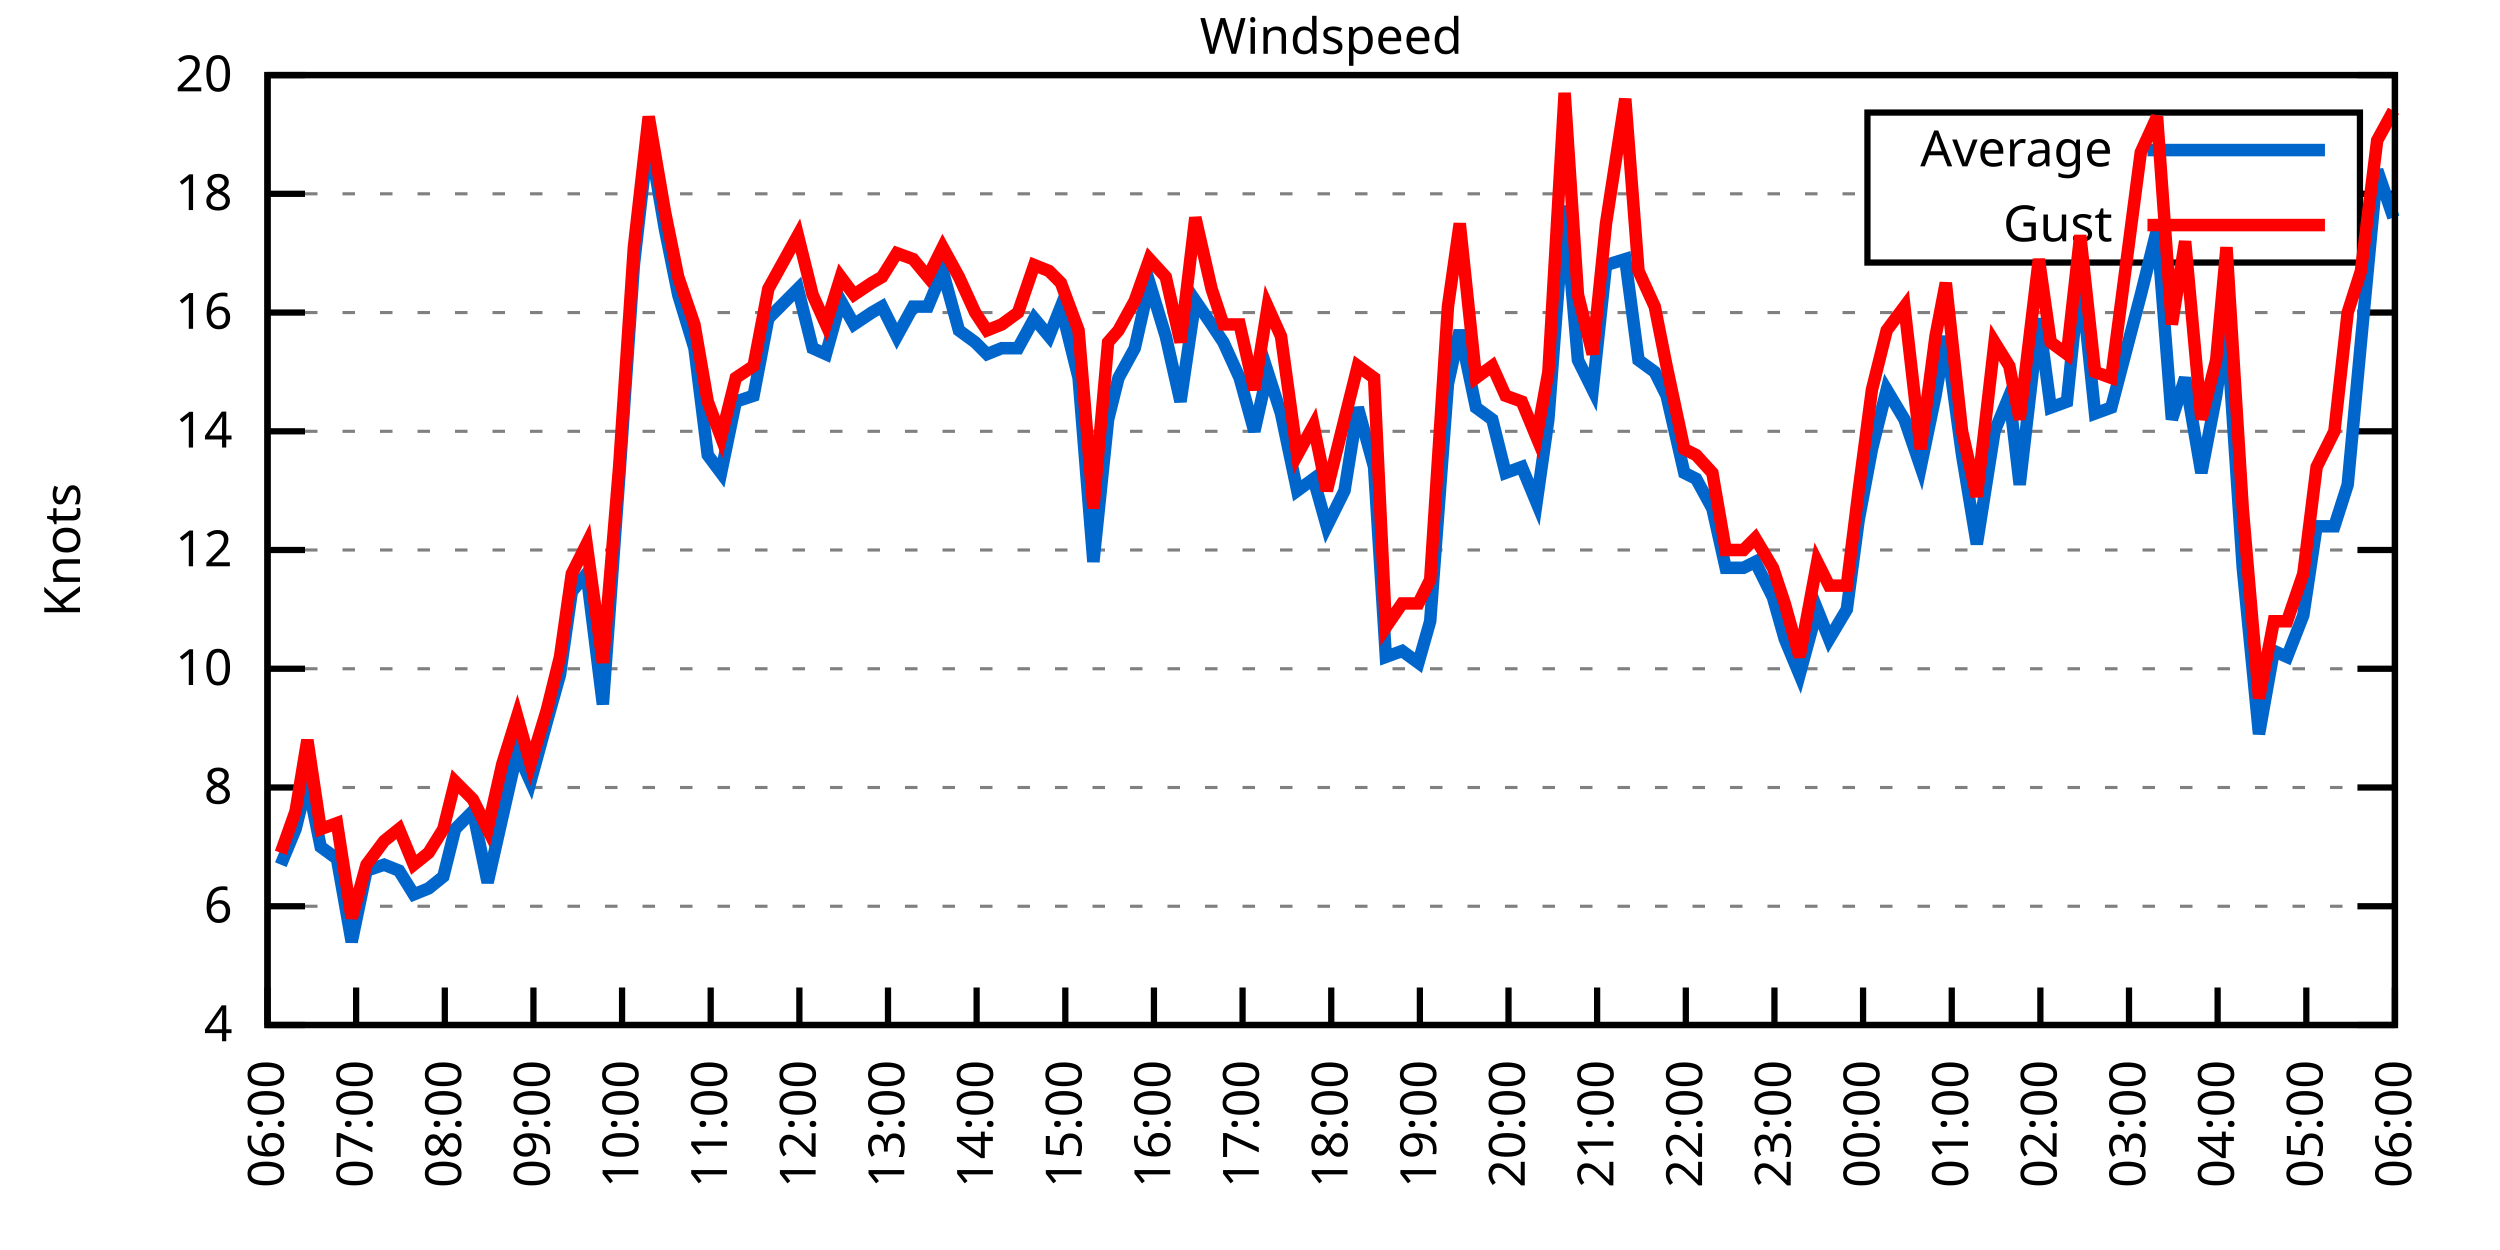
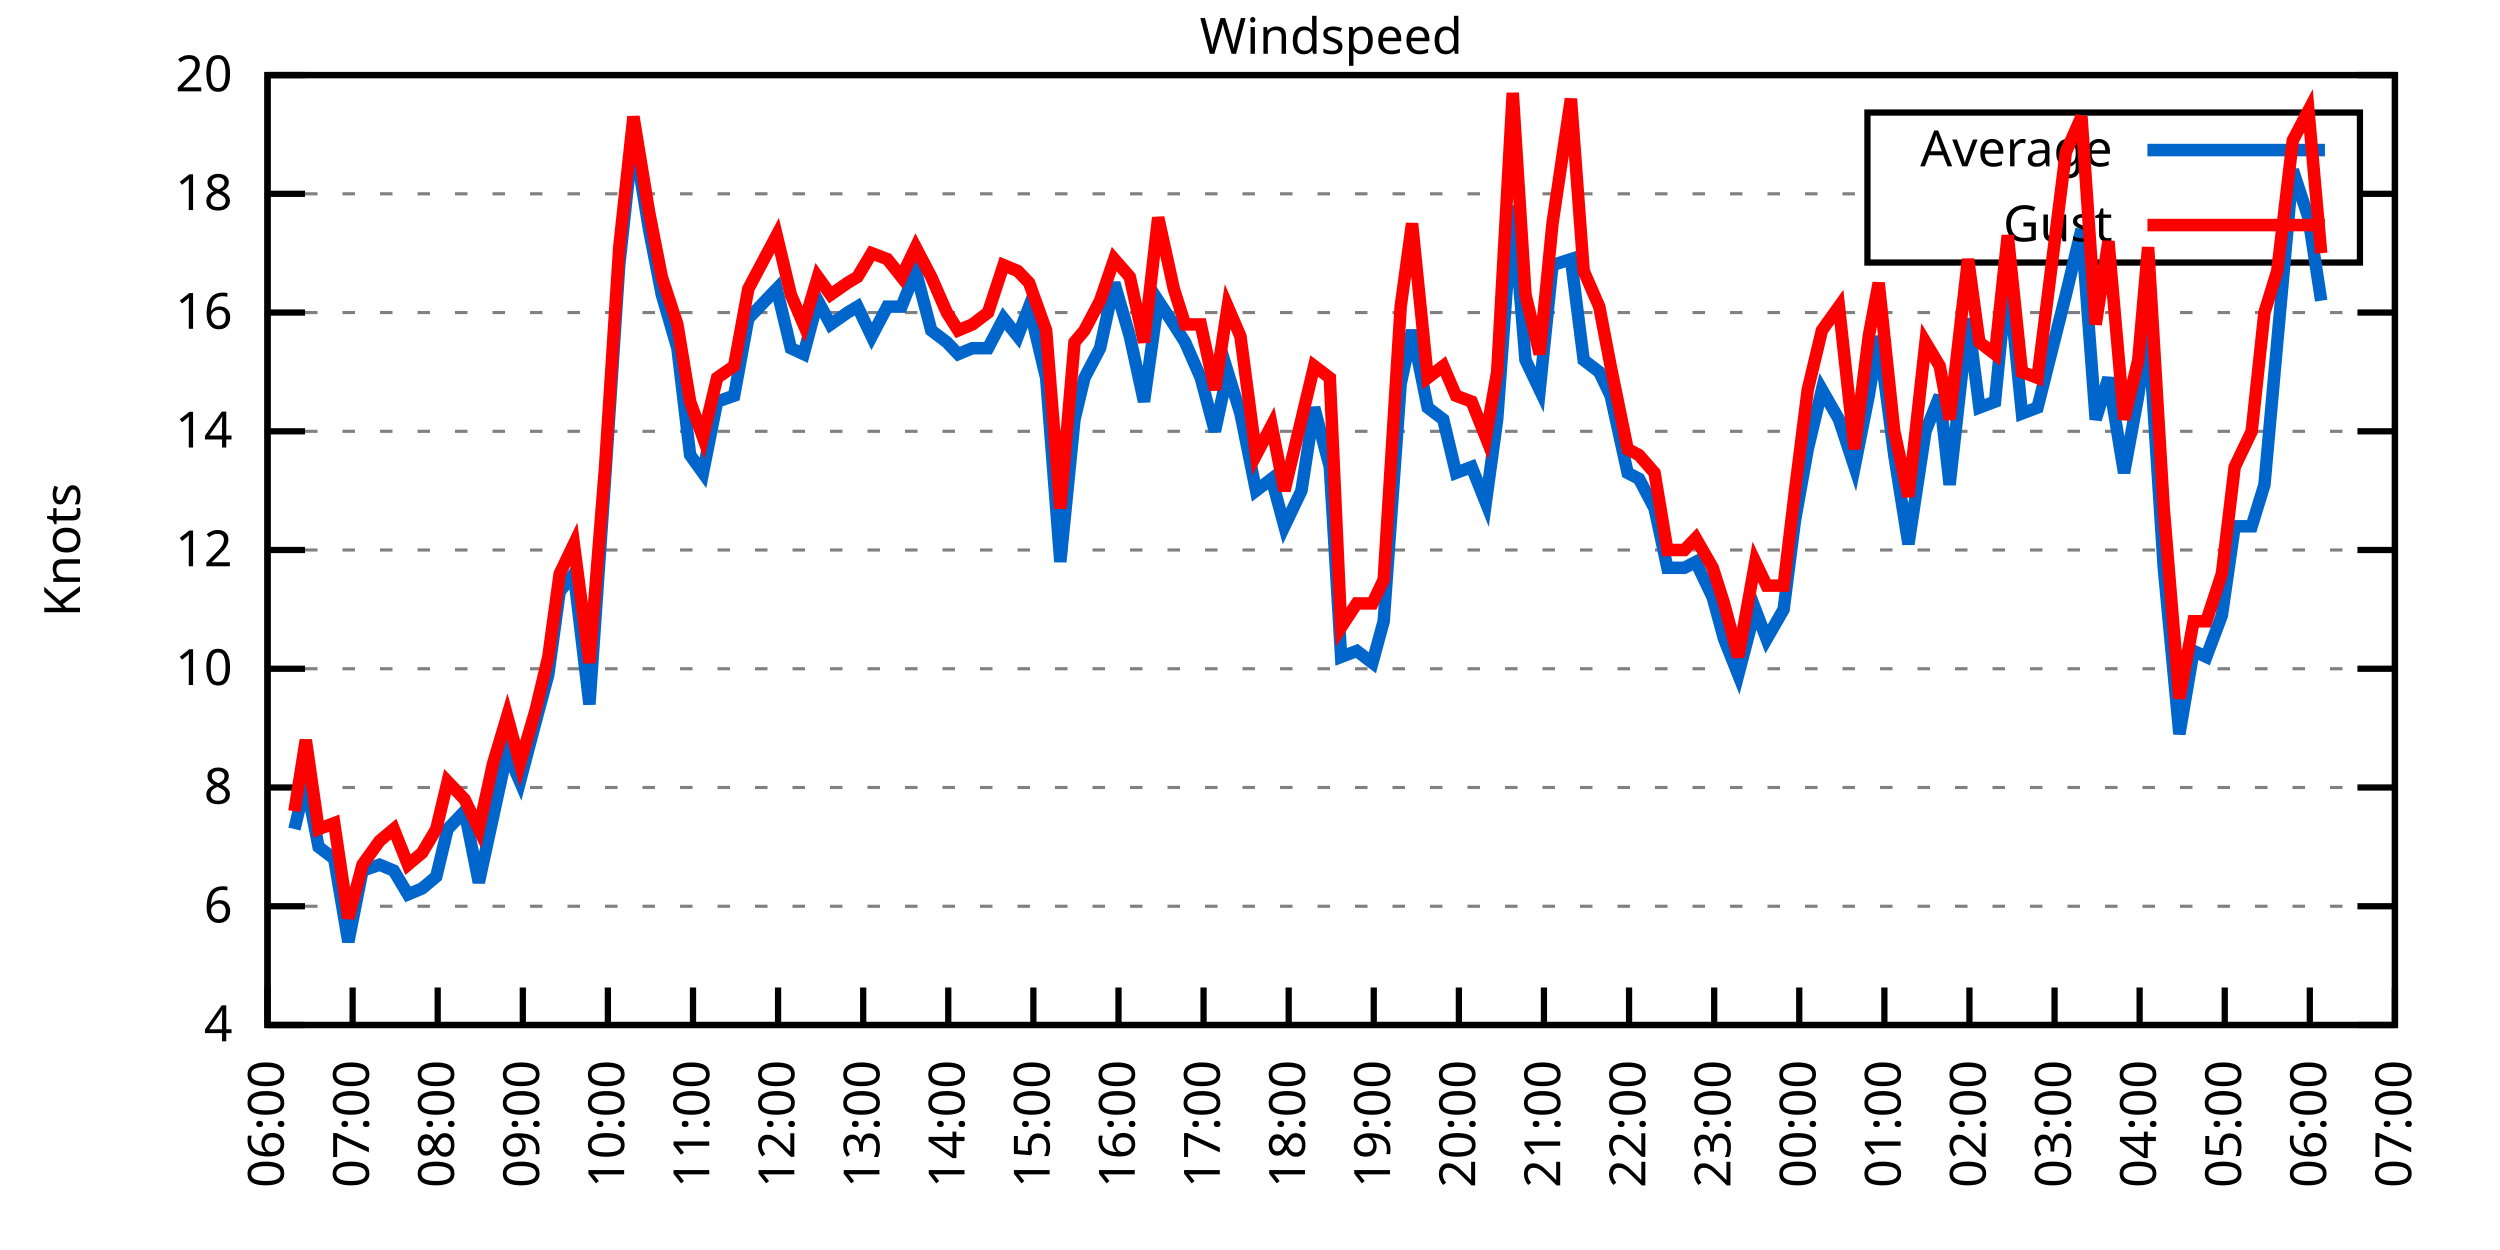
<svg xmlns="http://www.w3.org/2000/svg" xmlns:xlink="http://www.w3.org/1999/xlink" width="400" height="200" viewBox="0 0 400 200">
  <g id="gnuplot_canvas">
    <rect x="0" y="0" width="400" height="200" fill="none" />
    <defs>
      <circle id="gpDot" r="0.5" stroke-width="0.5" stroke="currentColor" />
      <path id="gpPt0" stroke-width="0.333" stroke="currentColor" d="M-1,0 h2 M0,-1 v2" />
      <path id="gpPt1" stroke-width="0.333" stroke="currentColor" d="M-1,-1 L1,1 M1,-1 L-1,1" />
      <path id="gpPt2" stroke-width="0.333" stroke="currentColor" d="M-1,0 L1,0 M0,-1 L0,1 M-1,-1 L1,1 M-1,1 L1,-1" />
      <rect id="gpPt3" stroke-width="0.333" stroke="currentColor" x="-1" y="-1" width="2" height="2" />
      <rect id="gpPt4" stroke-width="0.333" stroke="currentColor" fill="currentColor" x="-1" y="-1" width="2" height="2" />
      <circle id="gpPt5" stroke-width="0.333" stroke="currentColor" cx="0" cy="0" r="1" />
      <use xlink:href="#gpPt5" id="gpPt6" fill="currentColor" stroke="none" />
      <path id="gpPt7" stroke-width="0.333" stroke="currentColor" d="M0,-1.33 L-1.33,0.67 L1.33,0.67 z" />
      <use xlink:href="#gpPt7" id="gpPt8" fill="currentColor" stroke="none" />
      <use xlink:href="#gpPt7" id="gpPt9" stroke="currentColor" transform="rotate(180)" />
      <use xlink:href="#gpPt9" id="gpPt10" fill="currentColor" stroke="none" />
      <use xlink:href="#gpPt3" id="gpPt11" stroke="currentColor" transform="rotate(45)" />
      <use xlink:href="#gpPt11" id="gpPt12" fill="currentColor" stroke="none" />
      <path id="gpPt13" stroke-width="0.333" stroke="currentColor" d="M0,1.330 L1.265,0.411 L0.782,-1.067 L-0.782,-1.076 L-1.265,0.411 z" />
      <use xlink:href="#gpPt13" id="gpPt14" fill="currentColor" stroke="none" />
      <filter id="textbox" filterUnits="objectBoundingBox" x="0" y="0" height="1" width="1">
        <feFlood flood-color="white" flood-opacity="1" result="bgnd" />
        <feComposite in="SourceGraphic" in2="bgnd" operator="atop" />
      </filter>
      <filter id="greybox" filterUnits="objectBoundingBox" x="0" y="0" height="1" width="1">
        <feFlood flood-color="lightgrey" flood-opacity="1" result="grey" />
        <feComposite in="SourceGraphic" in2="grey" operator="atop" />
      </filter>
    </defs>
    <g fill="none" color="white" stroke="currentColor" stroke-width="1.00" stroke-linecap="butt" stroke-linejoin="miter">
</g>
    <g fill="none" color="black" stroke="currentColor" stroke-width="1.00" stroke-linecap="butt" stroke-linejoin="miter">
      <g stroke="none" shape-rendering="crispEdges">
        <polygon fill="rgb(255, 255, 255)" points="42.80,164.00 383.18,164.00 383.18,12.02 42.80,12.02 " />
      </g>
    </g>
    <g fill="none" color="black" stroke="currentColor" stroke-width="1.00" stroke-linecap="butt" stroke-linejoin="miter">
</g>
    <g fill="none" color="black" stroke="black" stroke-width="0.50" stroke-linecap="butt" stroke-linejoin="miter">
</g>
    <g fill="none" color="gray" stroke="currentColor" stroke-width="0.50" stroke-linecap="butt" stroke-linejoin="miter">
      <path stroke="gray" stroke-dasharray="2,4" class="gridline" d="M42.80,164.00 L383.19,164.00  " />
    </g>
    <g fill="none" color="gray" stroke="gray" stroke-width="1.00" stroke-linecap="butt" stroke-linejoin="miter">
</g>
    <g fill="none" color="black" stroke="currentColor" stroke-width="1.00" stroke-linecap="butt" stroke-linejoin="miter">
      <path stroke="black" d="M42.80,164.00 L48.80,164.00 M383.19,164.00 L377.19,164.00  " />
      <g transform="translate(37.20,166.60)" stroke="none" fill="black" font-family="Sans" font-size="8.00" text-anchor="end">
        <text>
          <tspan font-family="Sans"> 4</tspan>
        </text>
      </g>
    </g>
    <g fill="none" color="black" stroke="currentColor" stroke-width="1.00" stroke-linecap="butt" stroke-linejoin="miter">
</g>
    <g fill="none" color="black" stroke="black" stroke-width="0.50" stroke-linecap="butt" stroke-linejoin="miter">
</g>
    <g fill="none" color="gray" stroke="currentColor" stroke-width="0.50" stroke-linecap="butt" stroke-linejoin="miter">
      <path stroke="gray" stroke-dasharray="2,4" class="gridline" d="M42.80,145.00 L383.19,145.00  " />
    </g>
    <g fill="none" color="gray" stroke="gray" stroke-width="1.00" stroke-linecap="butt" stroke-linejoin="miter">
</g>
    <g fill="none" color="black" stroke="currentColor" stroke-width="1.00" stroke-linecap="butt" stroke-linejoin="miter">
      <path stroke="black" d="M42.80,145.00 L48.80,145.00 M383.19,145.00 L377.19,145.00  " />
      <g transform="translate(37.20,147.60)" stroke="none" fill="black" font-family="Sans" font-size="8.00" text-anchor="end">
        <text>
          <tspan font-family="Sans"> 6</tspan>
        </text>
      </g>
    </g>
    <g fill="none" color="black" stroke="currentColor" stroke-width="1.00" stroke-linecap="butt" stroke-linejoin="miter">
</g>
    <g fill="none" color="black" stroke="black" stroke-width="0.50" stroke-linecap="butt" stroke-linejoin="miter">
</g>
    <g fill="none" color="gray" stroke="currentColor" stroke-width="0.50" stroke-linecap="butt" stroke-linejoin="miter">
      <path stroke="gray" stroke-dasharray="2,4" class="gridline" d="M42.80,126.00 L383.19,126.00  " />
    </g>
    <g fill="none" color="gray" stroke="gray" stroke-width="1.00" stroke-linecap="butt" stroke-linejoin="miter">
</g>
    <g fill="none" color="black" stroke="currentColor" stroke-width="1.00" stroke-linecap="butt" stroke-linejoin="miter">
      <path stroke="black" d="M42.80,126.00 L48.80,126.00 M383.19,126.00 L377.19,126.00  " />
      <g transform="translate(37.20,128.60)" stroke="none" fill="black" font-family="Sans" font-size="8.00" text-anchor="end">
        <text>
          <tspan font-family="Sans"> 8</tspan>
        </text>
      </g>
    </g>
    <g fill="none" color="black" stroke="currentColor" stroke-width="1.00" stroke-linecap="butt" stroke-linejoin="miter">
</g>
    <g fill="none" color="black" stroke="black" stroke-width="0.50" stroke-linecap="butt" stroke-linejoin="miter">
</g>
    <g fill="none" color="gray" stroke="currentColor" stroke-width="0.50" stroke-linecap="butt" stroke-linejoin="miter">
      <path stroke="gray" stroke-dasharray="2,4" class="gridline" d="M42.80,107.00 L383.19,107.00  " />
    </g>
    <g fill="none" color="gray" stroke="gray" stroke-width="1.00" stroke-linecap="butt" stroke-linejoin="miter">
</g>
    <g fill="none" color="black" stroke="currentColor" stroke-width="1.00" stroke-linecap="butt" stroke-linejoin="miter">
      <path stroke="black" d="M42.80,107.00 L48.80,107.00 M383.19,107.00 L377.19,107.00  " />
      <g transform="translate(37.20,109.60)" stroke="none" fill="black" font-family="Sans" font-size="8.00" text-anchor="end">
        <text>
          <tspan font-family="Sans"> 10</tspan>
        </text>
      </g>
    </g>
    <g fill="none" color="black" stroke="currentColor" stroke-width="1.00" stroke-linecap="butt" stroke-linejoin="miter">
</g>
    <g fill="none" color="black" stroke="black" stroke-width="0.50" stroke-linecap="butt" stroke-linejoin="miter">
</g>
    <g fill="none" color="gray" stroke="currentColor" stroke-width="0.50" stroke-linecap="butt" stroke-linejoin="miter">
      <path stroke="gray" stroke-dasharray="2,4" class="gridline" d="M42.80,88.00 L383.19,88.00  " />
    </g>
    <g fill="none" color="gray" stroke="gray" stroke-width="1.00" stroke-linecap="butt" stroke-linejoin="miter">
</g>
    <g fill="none" color="black" stroke="currentColor" stroke-width="1.00" stroke-linecap="butt" stroke-linejoin="miter">
      <path stroke="black" d="M42.80,88.00 L48.80,88.00 M383.19,88.00 L377.19,88.00  " />
      <g transform="translate(37.20,90.60)" stroke="none" fill="black" font-family="Sans" font-size="8.00" text-anchor="end">
        <text>
          <tspan font-family="Sans"> 12</tspan>
        </text>
      </g>
    </g>
    <g fill="none" color="black" stroke="currentColor" stroke-width="1.00" stroke-linecap="butt" stroke-linejoin="miter">
</g>
    <g fill="none" color="black" stroke="black" stroke-width="0.50" stroke-linecap="butt" stroke-linejoin="miter">
</g>
    <g fill="none" color="gray" stroke="currentColor" stroke-width="0.50" stroke-linecap="butt" stroke-linejoin="miter">
      <path stroke="gray" stroke-dasharray="2,4" class="gridline" d="M42.80,69.01 L383.19,69.01  " />
    </g>
    <g fill="none" color="gray" stroke="gray" stroke-width="1.00" stroke-linecap="butt" stroke-linejoin="miter">
</g>
    <g fill="none" color="black" stroke="currentColor" stroke-width="1.00" stroke-linecap="butt" stroke-linejoin="miter">
      <path stroke="black" d="M42.80,69.01 L48.80,69.01 M383.19,69.01 L377.19,69.01  " />
      <g transform="translate(37.20,71.61)" stroke="none" fill="black" font-family="Sans" font-size="8.00" text-anchor="end">
        <text>
          <tspan font-family="Sans"> 14</tspan>
        </text>
      </g>
    </g>
    <g fill="none" color="black" stroke="currentColor" stroke-width="1.00" stroke-linecap="butt" stroke-linejoin="miter">
</g>
    <g fill="none" color="black" stroke="black" stroke-width="0.50" stroke-linecap="butt" stroke-linejoin="miter">
</g>
    <g fill="none" color="gray" stroke="currentColor" stroke-width="0.50" stroke-linecap="butt" stroke-linejoin="miter">
      <path stroke="gray" stroke-dasharray="2,4" class="gridline" d="M42.80,50.01 L383.19,50.01  " />
    </g>
    <g fill="none" color="gray" stroke="gray" stroke-width="1.00" stroke-linecap="butt" stroke-linejoin="miter">
</g>
    <g fill="none" color="black" stroke="currentColor" stroke-width="1.00" stroke-linecap="butt" stroke-linejoin="miter">
      <path stroke="black" d="M42.80,50.01 L48.80,50.01 M383.19,50.01 L377.19,50.01  " />
      <g transform="translate(37.20,52.61)" stroke="none" fill="black" font-family="Sans" font-size="8.00" text-anchor="end">
        <text>
          <tspan font-family="Sans"> 16</tspan>
        </text>
      </g>
    </g>
    <g fill="none" color="black" stroke="currentColor" stroke-width="1.00" stroke-linecap="butt" stroke-linejoin="miter">
</g>
    <g fill="none" color="black" stroke="black" stroke-width="0.50" stroke-linecap="butt" stroke-linejoin="miter">
</g>
    <g fill="none" color="gray" stroke="currentColor" stroke-width="0.50" stroke-linecap="butt" stroke-linejoin="miter">
      <path stroke="gray" stroke-dasharray="2,4" class="gridline" d="M42.80,31.01 L298.79,31.01 M377.59,31.01 L383.19,31.01  " />
    </g>
    <g fill="none" color="gray" stroke="gray" stroke-width="1.00" stroke-linecap="butt" stroke-linejoin="miter">
</g>
    <g fill="none" color="black" stroke="currentColor" stroke-width="1.00" stroke-linecap="butt" stroke-linejoin="miter">
      <path stroke="black" d="M42.80,31.01 L48.80,31.01 M383.19,31.01 L377.19,31.01  " />
      <g transform="translate(37.20,33.61)" stroke="none" fill="black" font-family="Sans" font-size="8.00" text-anchor="end">
        <text>
          <tspan font-family="Sans"> 18</tspan>
        </text>
      </g>
    </g>
    <g fill="none" color="black" stroke="currentColor" stroke-width="1.00" stroke-linecap="butt" stroke-linejoin="miter">
</g>
    <g fill="none" color="black" stroke="black" stroke-width="0.50" stroke-linecap="butt" stroke-linejoin="miter">
</g>
    <g fill="none" color="gray" stroke="currentColor" stroke-width="0.50" stroke-linecap="butt" stroke-linejoin="miter">
      <path stroke="gray" stroke-dasharray="2,4" class="gridline" d="M42.80,12.01 L383.19,12.01  " />
    </g>
    <g fill="none" color="gray" stroke="gray" stroke-width="1.00" stroke-linecap="butt" stroke-linejoin="miter">
</g>
    <g fill="none" color="black" stroke="currentColor" stroke-width="1.00" stroke-linecap="butt" stroke-linejoin="miter">
      <path stroke="black" d="M42.80,12.01 L48.80,12.01 M383.19,12.01 L377.19,12.01  " />
      <g transform="translate(37.20,14.61)" stroke="none" fill="black" font-family="Sans" font-size="8.00" text-anchor="end">
        <text>
          <tspan font-family="Sans"> 20</tspan>
        </text>
      </g>
    </g>
    <g fill="none" color="black" stroke="currentColor" stroke-width="1.00" stroke-linecap="butt" stroke-linejoin="miter">
      <path stroke="black" d="M42.80,164.00 L42.80,158.00  " />
      <g transform="translate(45.40,169.60) rotate(270.00)" stroke="none" fill="black" font-family="Sans" font-size="8.00" text-anchor="end">
        <text>
          <tspan font-family="Sans">06:00</tspan>
        </text>
      </g>
    </g>
    <g fill="none" color="black" stroke="currentColor" stroke-width="1.00" stroke-linecap="butt" stroke-linejoin="miter">
-       <path stroke="black" d="M56.98,164.00 L56.98,158.00  " />
-       <g transform="translate(59.58,169.60) rotate(270.00)" stroke="none" fill="black" font-family="Sans" font-size="8.00" text-anchor="end">
+       <path stroke="black" d="M56.42,164.00 L56.42,158.00  " />
+       <g transform="translate(59.02,169.60) rotate(270.00)" stroke="none" fill="black" font-family="Sans" font-size="8.00" text-anchor="end">
        <text>
          <tspan font-family="Sans">07:00</tspan>
        </text>
      </g>
    </g>
    <g fill="none" color="black" stroke="currentColor" stroke-width="1.00" stroke-linecap="butt" stroke-linejoin="miter">
-       <path stroke="black" d="M71.17,164.00 L71.17,158.00  " />
-       <g transform="translate(73.77,169.60) rotate(270.00)" stroke="none" fill="black" font-family="Sans" font-size="8.00" text-anchor="end">
+       <path stroke="black" d="M70.03,164.00 L70.03,158.00  " />
+       <g transform="translate(72.63,169.60) rotate(270.00)" stroke="none" fill="black" font-family="Sans" font-size="8.00" text-anchor="end">
        <text>
          <tspan font-family="Sans">08:00</tspan>
        </text>
      </g>
    </g>
    <g fill="none" color="black" stroke="currentColor" stroke-width="1.00" stroke-linecap="butt" stroke-linejoin="miter">
-       <path stroke="black" d="M85.35,164.00 L85.35,158.00  " />
-       <g transform="translate(87.95,169.60) rotate(270.00)" stroke="none" fill="black" font-family="Sans" font-size="8.00" text-anchor="end">
+       <path stroke="black" d="M83.65,164.00 L83.65,158.00  " />
+       <g transform="translate(86.25,169.60) rotate(270.00)" stroke="none" fill="black" font-family="Sans" font-size="8.00" text-anchor="end">
        <text>
          <tspan font-family="Sans">09:00</tspan>
        </text>
      </g>
    </g>
    <g fill="none" color="black" stroke="currentColor" stroke-width="1.00" stroke-linecap="butt" stroke-linejoin="miter">
-       <path stroke="black" d="M99.53,164.00 L99.53,158.00  " />
-       <g transform="translate(102.13,169.60) rotate(270.00)" stroke="none" fill="black" font-family="Sans" font-size="8.00" text-anchor="end">
+       <path stroke="black" d="M97.26,164.00 L97.26,158.00  " />
+       <g transform="translate(99.86,169.60) rotate(270.00)" stroke="none" fill="black" font-family="Sans" font-size="8.00" text-anchor="end">
        <text>
          <tspan font-family="Sans">10:00</tspan>
        </text>
      </g>
    </g>
    <g fill="none" color="black" stroke="currentColor" stroke-width="1.00" stroke-linecap="butt" stroke-linejoin="miter">
-       <path stroke="black" d="M113.71,164.00 L113.71,158.00  " />
-       <g transform="translate(116.31,169.60) rotate(270.00)" stroke="none" fill="black" font-family="Sans" font-size="8.00" text-anchor="end">
+       <path stroke="black" d="M110.88,164.00 L110.88,158.00  " />
+       <g transform="translate(113.48,169.60) rotate(270.00)" stroke="none" fill="black" font-family="Sans" font-size="8.00" text-anchor="end">
        <text>
          <tspan font-family="Sans">11:00</tspan>
        </text>
      </g>
    </g>
    <g fill="none" color="black" stroke="currentColor" stroke-width="1.00" stroke-linecap="butt" stroke-linejoin="miter">
-       <path stroke="black" d="M127.90,164.00 L127.90,158.00  " />
-       <g transform="translate(130.50,169.60) rotate(270.00)" stroke="none" fill="black" font-family="Sans" font-size="8.00" text-anchor="end">
+       <path stroke="black" d="M124.49,164.00 L124.49,158.00  " />
+       <g transform="translate(127.09,169.60) rotate(270.00)" stroke="none" fill="black" font-family="Sans" font-size="8.00" text-anchor="end">
        <text>
          <tspan font-family="Sans">12:00</tspan>
        </text>
      </g>
    </g>
    <g fill="none" color="black" stroke="currentColor" stroke-width="1.00" stroke-linecap="butt" stroke-linejoin="miter">
-       <path stroke="black" d="M142.08,164.00 L142.08,158.00  " />
-       <g transform="translate(144.68,169.60) rotate(270.00)" stroke="none" fill="black" font-family="Sans" font-size="8.00" text-anchor="end">
+       <path stroke="black" d="M138.11,164.00 L138.11,158.00  " />
+       <g transform="translate(140.71,169.60) rotate(270.00)" stroke="none" fill="black" font-family="Sans" font-size="8.00" text-anchor="end">
        <text>
          <tspan font-family="Sans">13:00</tspan>
        </text>
      </g>
    </g>
    <g fill="none" color="black" stroke="currentColor" stroke-width="1.00" stroke-linecap="butt" stroke-linejoin="miter">
-       <path stroke="black" d="M156.26,164.00 L156.26,158.00  " />
-       <g transform="translate(158.86,169.60) rotate(270.00)" stroke="none" fill="black" font-family="Sans" font-size="8.00" text-anchor="end">
+       <path stroke="black" d="M151.72,164.00 L151.72,158.00  " />
+       <g transform="translate(154.32,169.60) rotate(270.00)" stroke="none" fill="black" font-family="Sans" font-size="8.00" text-anchor="end">
        <text>
          <tspan font-family="Sans">14:00</tspan>
        </text>
      </g>
    </g>
    <g fill="none" color="black" stroke="currentColor" stroke-width="1.00" stroke-linecap="butt" stroke-linejoin="miter">
-       <path stroke="black" d="M170.45,164.00 L170.45,158.00  " />
-       <g transform="translate(173.05,169.60) rotate(270.00)" stroke="none" fill="black" font-family="Sans" font-size="8.00" text-anchor="end">
+       <path stroke="black" d="M165.34,164.00 L165.34,158.00  " />
+       <g transform="translate(167.94,169.60) rotate(270.00)" stroke="none" fill="black" font-family="Sans" font-size="8.00" text-anchor="end">
        <text>
          <tspan font-family="Sans">15:00</tspan>
        </text>
      </g>
    </g>
    <g fill="none" color="black" stroke="currentColor" stroke-width="1.00" stroke-linecap="butt" stroke-linejoin="miter">
-       <path stroke="black" d="M184.63,164.00 L184.63,158.00  " />
-       <g transform="translate(187.23,169.60) rotate(270.00)" stroke="none" fill="black" font-family="Sans" font-size="8.00" text-anchor="end">
+       <path stroke="black" d="M178.96,164.00 L178.96,158.00  " />
+       <g transform="translate(181.56,169.60) rotate(270.00)" stroke="none" fill="black" font-family="Sans" font-size="8.00" text-anchor="end">
        <text>
          <tspan font-family="Sans">16:00</tspan>
        </text>
      </g>
    </g>
    <g fill="none" color="black" stroke="currentColor" stroke-width="1.00" stroke-linecap="butt" stroke-linejoin="miter">
-       <path stroke="black" d="M198.81,164.00 L198.81,158.00  " />
-       <g transform="translate(201.41,169.60) rotate(270.00)" stroke="none" fill="black" font-family="Sans" font-size="8.00" text-anchor="end">
+       <path stroke="black" d="M192.57,164.00 L192.57,158.00  " />
+       <g transform="translate(195.17,169.60) rotate(270.00)" stroke="none" fill="black" font-family="Sans" font-size="8.00" text-anchor="end">
        <text>
          <tspan font-family="Sans">17:00</tspan>
        </text>
      </g>
    </g>
    <g fill="none" color="black" stroke="currentColor" stroke-width="1.00" stroke-linecap="butt" stroke-linejoin="miter">
-       <path stroke="black" d="M213.00,164.00 L213.00,158.00  " />
-       <g transform="translate(215.60,169.60) rotate(270.00)" stroke="none" fill="black" font-family="Sans" font-size="8.00" text-anchor="end">
+       <path stroke="black" d="M206.19,164.00 L206.19,158.00  " />
+       <g transform="translate(208.79,169.60) rotate(270.00)" stroke="none" fill="black" font-family="Sans" font-size="8.00" text-anchor="end">
        <text>
          <tspan font-family="Sans">18:00</tspan>
        </text>
      </g>
    </g>
    <g fill="none" color="black" stroke="currentColor" stroke-width="1.00" stroke-linecap="butt" stroke-linejoin="miter">
-       <path stroke="black" d="M227.18,164.00 L227.18,158.00  " />
-       <g transform="translate(229.78,169.60) rotate(270.00)" stroke="none" fill="black" font-family="Sans" font-size="8.00" text-anchor="end">
+       <path stroke="black" d="M219.80,164.00 L219.80,158.00  " />
+       <g transform="translate(222.40,169.60) rotate(270.00)" stroke="none" fill="black" font-family="Sans" font-size="8.00" text-anchor="end">
        <text>
          <tspan font-family="Sans">19:00</tspan>
        </text>
      </g>
    </g>
    <g fill="none" color="black" stroke="currentColor" stroke-width="1.00" stroke-linecap="butt" stroke-linejoin="miter">
-       <path stroke="black" d="M241.36,164.00 L241.36,158.00  " />
-       <g transform="translate(243.96,169.60) rotate(270.00)" stroke="none" fill="black" font-family="Sans" font-size="8.00" text-anchor="end">
+       <path stroke="black" d="M233.42,164.00 L233.42,158.00  " />
+       <g transform="translate(236.02,169.60) rotate(270.00)" stroke="none" fill="black" font-family="Sans" font-size="8.00" text-anchor="end">
        <text>
          <tspan font-family="Sans">20:00</tspan>
        </text>
      </g>
    </g>
    <g fill="none" color="black" stroke="currentColor" stroke-width="1.00" stroke-linecap="butt" stroke-linejoin="miter">
-       <path stroke="black" d="M255.54,164.00 L255.54,158.00  " />
-       <g transform="translate(258.14,169.60) rotate(270.00)" stroke="none" fill="black" font-family="Sans" font-size="8.00" text-anchor="end">
+       <path stroke="black" d="M247.03,164.00 L247.03,158.00  " />
+       <g transform="translate(249.63,169.60) rotate(270.00)" stroke="none" fill="black" font-family="Sans" font-size="8.00" text-anchor="end">
        <text>
          <tspan font-family="Sans">21:00</tspan>
        </text>
      </g>
    </g>
    <g fill="none" color="black" stroke="currentColor" stroke-width="1.00" stroke-linecap="butt" stroke-linejoin="miter">
-       <path stroke="black" d="M269.73,164.00 L269.73,158.00  " />
-       <g transform="translate(272.33,169.60) rotate(270.00)" stroke="none" fill="black" font-family="Sans" font-size="8.00" text-anchor="end">
+       <path stroke="black" d="M260.65,164.00 L260.65,158.00  " />
+       <g transform="translate(263.25,169.60) rotate(270.00)" stroke="none" fill="black" font-family="Sans" font-size="8.00" text-anchor="end">
        <text>
          <tspan font-family="Sans">22:00</tspan>
        </text>
      </g>
    </g>
    <g fill="none" color="black" stroke="currentColor" stroke-width="1.00" stroke-linecap="butt" stroke-linejoin="miter">
-       <path stroke="black" d="M283.91,164.00 L283.91,158.00  " />
-       <g transform="translate(286.51,169.60) rotate(270.00)" stroke="none" fill="black" font-family="Sans" font-size="8.00" text-anchor="end">
+       <path stroke="black" d="M274.27,164.00 L274.27,158.00  " />
+       <g transform="translate(276.87,169.60) rotate(270.00)" stroke="none" fill="black" font-family="Sans" font-size="8.00" text-anchor="end">
        <text>
          <tspan font-family="Sans">23:00</tspan>
        </text>
      </g>
    </g>
    <g fill="none" color="black" stroke="currentColor" stroke-width="1.00" stroke-linecap="butt" stroke-linejoin="miter">
-       <path stroke="black" d="M298.09,164.00 L298.09,158.00  " />
-       <g transform="translate(300.69,169.60) rotate(270.00)" stroke="none" fill="black" font-family="Sans" font-size="8.00" text-anchor="end">
+       <path stroke="black" d="M287.88,164.00 L287.88,158.00  " />
+       <g transform="translate(290.48,169.60) rotate(270.00)" stroke="none" fill="black" font-family="Sans" font-size="8.00" text-anchor="end">
        <text>
          <tspan font-family="Sans">00:00</tspan>
        </text>
      </g>
    </g>
    <g fill="none" color="black" stroke="currentColor" stroke-width="1.00" stroke-linecap="butt" stroke-linejoin="miter">
-       <path stroke="black" d="M312.28,164.00 L312.28,158.00  " />
-       <g transform="translate(314.88,169.60) rotate(270.00)" stroke="none" fill="black" font-family="Sans" font-size="8.00" text-anchor="end">
+       <path stroke="black" d="M301.50,164.00 L301.50,158.00  " />
+       <g transform="translate(304.10,169.60) rotate(270.00)" stroke="none" fill="black" font-family="Sans" font-size="8.00" text-anchor="end">
        <text>
          <tspan font-family="Sans">01:00</tspan>
        </text>
      </g>
    </g>
    <g fill="none" color="black" stroke="currentColor" stroke-width="1.00" stroke-linecap="butt" stroke-linejoin="miter">
-       <path stroke="black" d="M326.46,164.00 L326.46,158.00  " />
-       <g transform="translate(329.06,169.60) rotate(270.00)" stroke="none" fill="black" font-family="Sans" font-size="8.00" text-anchor="end">
+       <path stroke="black" d="M315.11,164.00 L315.11,158.00  " />
+       <g transform="translate(317.71,169.60) rotate(270.00)" stroke="none" fill="black" font-family="Sans" font-size="8.00" text-anchor="end">
        <text>
          <tspan font-family="Sans">02:00</tspan>
        </text>
      </g>
    </g>
    <g fill="none" color="black" stroke="currentColor" stroke-width="1.00" stroke-linecap="butt" stroke-linejoin="miter">
-       <path stroke="black" d="M340.64,164.00 L340.64,158.00  " />
-       <g transform="translate(343.24,169.60) rotate(270.00)" stroke="none" fill="black" font-family="Sans" font-size="8.00" text-anchor="end">
+       <path stroke="black" d="M328.73,164.00 L328.73,158.00  " />
+       <g transform="translate(331.33,169.60) rotate(270.00)" stroke="none" fill="black" font-family="Sans" font-size="8.00" text-anchor="end">
        <text>
          <tspan font-family="Sans">03:00</tspan>
        </text>
      </g>
    </g>
    <g fill="none" color="black" stroke="currentColor" stroke-width="1.00" stroke-linecap="butt" stroke-linejoin="miter">
-       <path stroke="black" d="M354.82,164.00 L354.82,158.00  " />
-       <g transform="translate(357.42,169.60) rotate(270.00)" stroke="none" fill="black" font-family="Sans" font-size="8.00" text-anchor="end">
+       <path stroke="black" d="M342.34,164.00 L342.34,158.00  " />
+       <g transform="translate(344.94,169.60) rotate(270.00)" stroke="none" fill="black" font-family="Sans" font-size="8.00" text-anchor="end">
        <text>
          <tspan font-family="Sans">04:00</tspan>
        </text>
      </g>
    </g>
    <g fill="none" color="black" stroke="currentColor" stroke-width="1.00" stroke-linecap="butt" stroke-linejoin="miter">
-       <path stroke="black" d="M369.01,164.00 L369.01,158.00  " />
-       <g transform="translate(371.61,169.60) rotate(270.00)" stroke="none" fill="black" font-family="Sans" font-size="8.00" text-anchor="end">
+       <path stroke="black" d="M355.96,164.00 L355.96,158.00  " />
+       <g transform="translate(358.56,169.60) rotate(270.00)" stroke="none" fill="black" font-family="Sans" font-size="8.00" text-anchor="end">
        <text>
          <tspan font-family="Sans">05:00</tspan>
+         </text>
+       </g>
+     </g>
+     <g fill="none" color="black" stroke="currentColor" stroke-width="1.00" stroke-linecap="butt" stroke-linejoin="miter">
+       <path stroke="black" d="M369.57,164.00 L369.57,158.00  " />
+       <g transform="translate(372.17,169.60) rotate(270.00)" stroke="none" fill="black" font-family="Sans" font-size="8.00" text-anchor="end">
+         <text>
+           <tspan font-family="Sans">06:00</tspan>
        </text>
      </g>
    </g>
    <g fill="none" color="black" stroke="currentColor" stroke-width="1.00" stroke-linecap="butt" stroke-linejoin="miter">
      <path stroke="black" d="M383.19,164.00 L383.19,158.00  " />
      <g transform="translate(385.79,169.60) rotate(270.00)" stroke="none" fill="black" font-family="Sans" font-size="8.00" text-anchor="end">
        <text>
-           <tspan font-family="Sans">06:00</tspan>
+           <tspan font-family="Sans">07:00</tspan>
        </text>
      </g>
    </g>
    <g fill="none" color="black" stroke="currentColor" stroke-width="1.00" stroke-linecap="butt" stroke-linejoin="miter">
</g>
    <g fill="none" color="black" stroke="currentColor" stroke-width="1.00" stroke-linecap="butt" stroke-linejoin="miter">
      <path stroke="black" d="M42.80,12.01 L42.80,164.00 L383.19,164.00 L383.19,12.01 L42.80,12.01 Z  " />
    </g>
    <g fill="none" color="black" stroke="currentColor" stroke-width="1.00" stroke-linecap="butt" stroke-linejoin="miter">
</g>
    <g fill="none" color="black" stroke="currentColor" stroke-width="1.00" stroke-linecap="butt" stroke-linejoin="miter">
      <path stroke="black" d="M298.79,42.01 L298.79,18.01 L377.59,18.01 L377.59,42.01 L298.79,42.01 Z  " />
    </g>
    <g id="Windspeed_plot_1">
      <g fill="none" color="white" stroke="black" stroke-width="2.00" stroke-linecap="butt" stroke-linejoin="miter">
</g>
      <g fill="none" color="black" stroke="currentColor" stroke-width="2.00" stroke-linecap="butt" stroke-linejoin="miter">
        <g transform="translate(337.99,26.61)" stroke="none" fill="black" font-family="Sans" font-size="8.00" text-anchor="end">
          <text>
            <tspan font-family="Sans">Average</tspan>
          </text>
        </g>
      </g>
      <g fill="none" color="black" stroke="currentColor" stroke-width="2.00" stroke-linecap="butt" stroke-linejoin="miter">
-         <path stroke="rgb(  0, 102, 204)" d="M343.59,24.01 L371.99,24.01 M44.93,138.35 L47.29,132.65 L49.18,125.05 L51.31,135.50 L53.91,137.40 L56.27,150.70   L58.64,139.30 L61.47,138.35 L63.84,139.30 L66.20,143.10 L68.57,142.15 L70.93,140.25 L72.82,132.65 L75.66,129.80   L78.02,141.20 L80.38,130.75 L82.75,120.30 L84.88,125.05 L87.48,115.55 L89.60,107.95 L91.49,94.65 L93.86,91.80   L96.46,112.70 L99.06,76.61 L101.42,42.41 L103.79,21.51 L106.39,36.71 L108.51,47.16 L111.11,55.71 L113.24,72.81   L115.37,75.66 L117.73,64.26 L120.57,63.31 L122.93,50.96 L127.66,46.21 L130.02,55.71 L132.15,56.66 L134.52,48.11   L136.64,51.91 L139.48,50.01 L141.13,49.06 L143.50,53.81 L146.10,49.06 L148.46,49.06 L150.83,43.36 L153.43,52.86   L156.03,54.76 L157.92,56.66 L160.28,55.71 L162.88,55.71 L165.48,50.96 L167.85,53.81 L169.74,49.06 L172.57,60.46   L174.94,89.90 L177.30,67.11 L178.96,60.46 L181.56,55.71 L183.92,45.26 L186.52,53.81 L188.88,64.26 L191.25,48.11   L193.85,51.91 L195.74,54.76 L198.34,60.46 L200.70,69.01 L202.83,59.51 L204.96,66.16 L207.56,78.51 L210.16,76.61   L212.29,84.21 L215.12,78.51 L217.25,65.21 L219.85,74.71 L221.74,105.10 L224.34,104.15 L226.94,106.05 L228.83,99.40   L231.67,61.41 L233.56,52.86 L236.16,65.21 L238.76,67.11 L240.89,75.66 L243.49,74.71 L245.85,80.41 L247.74,67.11   L250.34,32.91 L252.47,57.61 L254.83,62.36 L256.96,42.41 L260.04,41.46 L262.16,57.61 L264.76,59.51 L266.65,63.31   L269.49,75.66 L271.38,76.61 L273.98,81.36 L276.11,90.85 L278.95,90.85 L280.84,89.90 L283.67,95.60 L285.56,102.25   L287.93,107.95 L290.76,97.50 L292.66,102.25 L295.49,97.50 L297.38,83.26 L299.51,71.86 L301.87,62.36 L304.71,67.11   L307.31,74.71 L309.68,63.31 L311.33,53.81 L313.93,72.81 L316.29,87.06 L319.13,69.01 L321.49,63.31 L323.15,77.56   L326.22,50.96 L328.11,65.21 L330.71,64.26 L332.84,43.36 L335.20,66.16 L337.80,65.21 L342.53,47.16 L345.13,36.71   L347.50,67.11 L349.62,60.46 L352.22,75.66 L354.59,63.31 L356.24,51.91 L358.84,90.85 L361.44,117.45 L363.81,104.15   L365.93,105.10 L368.53,98.45 L370.66,84.21 L373.50,84.21 L375.63,77.56 L377.75,54.76 L380.35,27.21 L382.95,34.81    " />
+         <path stroke="rgb(  0, 102, 204)" d="M343.59,24.01 L371.99,24.01 M47.11,132.65 L48.93,125.05 L50.97,135.50 L53.47,137.40 L55.73,150.70 L58.00,139.30   L60.73,138.35 L63.00,139.30 L65.27,143.10 L67.54,142.15 L69.80,140.25 L71.62,132.65 L74.34,129.80 L76.61,141.20   L78.88,130.75 L81.15,120.30 L83.19,125.05 L85.69,115.55 L87.73,107.95 L89.55,94.65 L91.82,91.80 L94.31,112.70   L96.81,76.61 L99.08,42.41 L101.35,21.51 L103.84,36.71 L105.89,47.16 L108.38,55.71 L110.42,72.81 L112.47,75.66   L114.74,64.26 L117.46,63.31 L119.73,50.96 L124.27,46.21 L126.54,55.71 L128.58,56.66 L130.85,48.11 L132.89,51.91   L135.61,50.01 L137.20,49.06 L139.47,53.81 L141.97,49.06 L144.24,49.06 L146.51,43.36 L149.00,52.86 L151.50,54.76   L153.31,56.66 L155.58,55.71 L158.08,55.71 L160.57,50.96 L162.84,53.81 L164.66,49.06 L167.38,60.46 L169.65,89.90   L171.92,67.11 L173.51,60.46 L176.01,55.71 L178.28,45.26 L180.77,53.81 L183.04,64.26 L185.31,48.11 L187.81,51.91   L189.62,54.76 L192.12,60.46 L194.39,69.01 L196.43,59.51 L198.47,66.16 L200.97,78.51 L203.46,76.61 L205.51,84.21   L208.23,78.51 L210.27,65.21 L212.77,74.71 L214.58,105.10 L217.08,104.15 L219.58,106.05 L221.39,99.40 L224.11,61.41   L225.93,52.86 L228.43,65.21 L230.92,67.11 L232.96,75.66 L235.46,74.71 L237.73,80.41 L239.55,67.11 L242.04,32.91   L244.08,57.61 L246.35,62.36 L248.40,42.41 L251.35,41.46 L253.39,57.61 L255.88,59.51 L257.70,63.31 L260.42,75.66   L262.24,76.61 L264.73,81.36 L266.78,90.85 L269.50,90.85 L271.32,89.90 L274.04,95.60 L275.85,102.25 L278.12,107.95   L280.85,97.50 L282.66,102.25 L285.38,97.50 L287.20,83.26 L289.24,71.86 L291.51,62.36 L294.23,67.11 L296.73,74.71   L299.00,63.31 L300.59,53.81 L303.08,72.81 L305.35,87.06 L308.08,69.01 L310.35,63.31 L311.94,77.56 L314.89,50.96   L316.70,65.21 L319.20,64.26 L321.24,43.36 L323.51,66.16 L326.00,65.21 L330.54,47.16 L333.04,36.71 L335.31,67.11   L337.35,60.46 L339.85,75.66 L342.12,63.31 L343.70,51.91 L346.20,90.85 L348.70,117.45 L350.97,104.15 L353.01,105.10   L355.50,98.45 L357.55,84.21 L360.27,84.21 L362.31,77.56 L364.36,54.76 L366.85,27.21 L369.35,34.81 L371.39,48.11    " />
      </g>
    </g>
    <g id="Windspeed_plot_2">
      <g fill="none" color="black" stroke="currentColor" stroke-width="2.00" stroke-linecap="butt" stroke-linejoin="miter">
        <g transform="translate(337.99,38.61)" stroke="none" fill="black" font-family="Sans" font-size="8.00" text-anchor="end">
          <text>
            <tspan font-family="Sans">Gust</tspan>
          </text>
        </g>
      </g>
      <g fill="none" color="black" stroke="currentColor" stroke-width="2.00" stroke-linecap="butt" stroke-linejoin="miter">
-         <path stroke="rgb(255,   0,   0)" d="M343.59,36.01 L371.99,36.01 M44.93,136.45 L47.29,129.80 L49.18,118.40 L51.31,132.65 L53.91,131.70 L56.27,146.90   L58.64,138.35 L61.47,134.55 L63.84,132.65 L66.20,138.35 L68.57,136.45 L70.93,132.65 L72.82,125.05 L75.66,127.90   L78.02,132.65 L80.38,122.20 L82.75,114.60 L84.88,122.20 L87.48,113.65 L89.60,105.10 L91.49,91.80 L93.86,87.06   L96.46,106.05 L99.06,74.71 L101.42,39.56 L103.79,18.66 L106.39,33.86 L108.51,44.31 L111.11,51.91 L113.24,64.26   L115.37,69.96 L117.73,60.46 L120.57,58.56 L122.93,46.21 L127.66,37.66 L130.02,47.16 L132.15,51.91 L134.52,44.31   L136.64,47.16 L139.48,45.26 L141.13,44.31 L143.50,40.51 L146.10,41.46 L148.46,44.31 L150.83,39.56 L153.43,44.31   L156.03,50.01 L157.92,52.86 L160.28,51.91 L162.88,50.01 L165.48,42.41 L167.85,43.36 L169.74,45.26 L172.57,52.86   L174.94,81.36 L177.30,54.76 L178.96,52.86 L181.56,48.11 L183.92,41.46 L186.52,44.31 L188.88,54.76 L191.25,34.81   L193.85,46.21 L195.74,51.91 L198.34,51.91 L200.70,62.36 L202.83,49.06 L204.96,53.81 L207.56,72.81 L210.16,68.06   L212.29,78.51 L215.12,67.11 L217.25,58.56 L219.85,60.46 L221.74,100.35 L224.34,96.55 L226.94,96.55 L228.83,92.75   L231.67,49.06 L233.56,35.76 L236.16,60.46 L238.76,58.56 L240.89,63.31 L243.49,64.26 L245.85,69.96 L247.74,59.51   L250.34,14.86 L252.47,47.16 L254.83,56.66 L256.96,35.76 L260.04,15.81 L262.16,43.36 L264.76,49.06 L266.65,58.56   L269.49,71.86 L271.38,72.81 L273.98,75.66 L276.11,88.00 L278.95,88.00 L280.84,86.11 L283.67,90.85 L285.56,96.55   L287.93,105.10 L290.76,89.90 L292.66,93.70 L295.49,93.70 L297.38,78.51 L299.51,62.36 L301.87,52.86 L304.71,49.06   L307.31,71.86 L309.68,53.81 L311.33,45.26 L313.93,69.01 L316.29,79.46 L319.13,54.76 L321.49,58.56 L323.15,67.11   L326.22,41.46 L328.11,54.76 L330.71,56.66 L332.84,37.66 L335.20,59.51 L337.80,60.46 L342.53,24.36 L345.13,18.66   L347.50,51.91 L349.62,38.61 L352.22,67.11 L354.59,57.61 L356.24,39.56 L358.84,81.36 L361.44,111.75 L363.81,99.40   L365.93,99.40 L368.53,91.80 L370.66,74.71 L373.50,69.01 L375.63,50.01 L377.75,43.36 L380.35,22.46 L382.95,17.71    " />
+         <path stroke="rgb(255,   0,   0)" d="M343.59,36.01 L371.99,36.01 M47.11,129.80 L48.93,118.40 L50.97,132.65 L53.47,131.70 L55.73,146.90 L58.00,138.35   L60.73,134.55 L63.00,132.65 L65.27,138.35 L67.54,136.45 L69.80,132.65 L71.62,125.05 L74.34,127.90 L76.61,132.65   L78.88,122.20 L81.15,114.60 L83.19,122.20 L85.69,113.65 L87.73,105.10 L89.55,91.80 L91.82,87.06 L94.31,106.05   L96.81,74.71 L99.08,39.56 L101.35,18.66 L103.84,33.86 L105.89,44.31 L108.38,51.91 L110.42,64.26 L112.47,69.96   L114.74,60.46 L117.46,58.56 L119.73,46.21 L124.27,37.66 L126.54,47.16 L128.58,51.91 L130.85,44.31 L132.89,47.16   L135.61,45.26 L137.20,44.31 L139.47,40.51 L141.97,41.46 L144.24,44.31 L146.51,39.56 L149.00,44.31 L151.50,50.01   L153.31,52.86 L155.58,51.91 L158.08,50.01 L160.57,42.41 L162.84,43.36 L164.66,45.26 L167.38,52.86 L169.65,81.36   L171.92,54.76 L173.51,52.86 L176.01,48.11 L178.28,41.46 L180.77,44.31 L183.04,54.76 L185.31,34.81 L187.81,46.21   L189.62,51.91 L192.12,51.91 L194.39,62.36 L196.43,49.06 L198.47,53.81 L200.97,72.81 L203.46,68.06 L205.51,78.51   L208.23,67.11 L210.27,58.56 L212.77,60.46 L214.58,100.35 L217.08,96.55 L219.58,96.55 L221.39,92.75 L224.11,49.06   L225.93,35.76 L228.43,60.46 L230.92,58.56 L232.96,63.31 L235.46,64.26 L237.73,69.96 L239.55,59.51 L242.04,14.86   L244.08,47.16 L246.35,56.66 L248.40,35.76 L251.35,15.81 L253.39,43.36 L255.88,49.06 L257.70,58.56 L260.42,71.86   L262.24,72.81 L264.73,75.66 L266.78,88.00 L269.50,88.00 L271.32,86.11 L274.04,90.85 L275.85,96.55 L278.12,105.10   L280.85,89.90 L282.66,93.70 L285.38,93.70 L287.20,78.51 L289.24,62.36 L291.51,52.86 L294.23,49.06 L296.73,71.86   L299.00,53.81 L300.59,45.26 L303.08,69.01 L305.35,79.46 L308.08,54.76 L310.35,58.56 L311.94,67.11 L314.89,41.46   L316.70,54.76 L319.20,56.66 L321.24,37.66 L323.51,59.51 L326.00,60.46 L330.54,24.36 L333.04,18.66 L335.31,51.91   L337.35,38.61 L339.85,67.11 L342.12,57.61 L343.70,39.56 L346.20,81.36 L348.70,111.75 L350.97,99.40 L353.01,99.40   L355.50,91.80 L357.55,74.71 L360.27,69.01 L362.31,50.01 L364.36,43.36 L366.85,22.46 L369.35,17.71 L371.39,40.51    " />
      </g>
    </g>
    <g fill="none" color="black" stroke="currentColor" stroke-width="2.00" stroke-linecap="butt" stroke-linejoin="miter">
</g>
    <g fill="none" color="black" stroke="black" stroke-width="1.00" stroke-linecap="butt" stroke-linejoin="miter">
</g>
    <g fill="none" color="black" stroke="currentColor" stroke-width="1.00" stroke-linecap="butt" stroke-linejoin="miter">
      <path stroke="black" d="M42.80,12.01 L42.80,164.00 L383.19,164.00 L383.19,12.01 L42.80,12.01 Z  " />
      <g transform="translate(12.80,88.01) rotate(270.00)" stroke="none" fill="black" font-family="Sans" font-size="8.00" text-anchor="middle">
        <text>
          <tspan font-family="Sans">Knots</tspan>
        </text>
      </g>
    </g>
    <g fill="none" color="black" stroke="currentColor" stroke-width="1.00" stroke-linecap="butt" stroke-linejoin="miter">
</g>
    <g fill="none" color="black" stroke="currentColor" stroke-width="1.00" stroke-linecap="butt" stroke-linejoin="miter">
      <g transform="translate(212.99,8.61)" stroke="none" fill="black" font-family="Sans" font-size="8.00" text-anchor="middle">
        <text>
          <tspan font-family="Sans">Windspeed</tspan>
        </text>
      </g>
    </g>
    <g fill="none" color="black" stroke="currentColor" stroke-width="1.00" stroke-linecap="butt" stroke-linejoin="miter">
</g>
  </g>
</svg>
